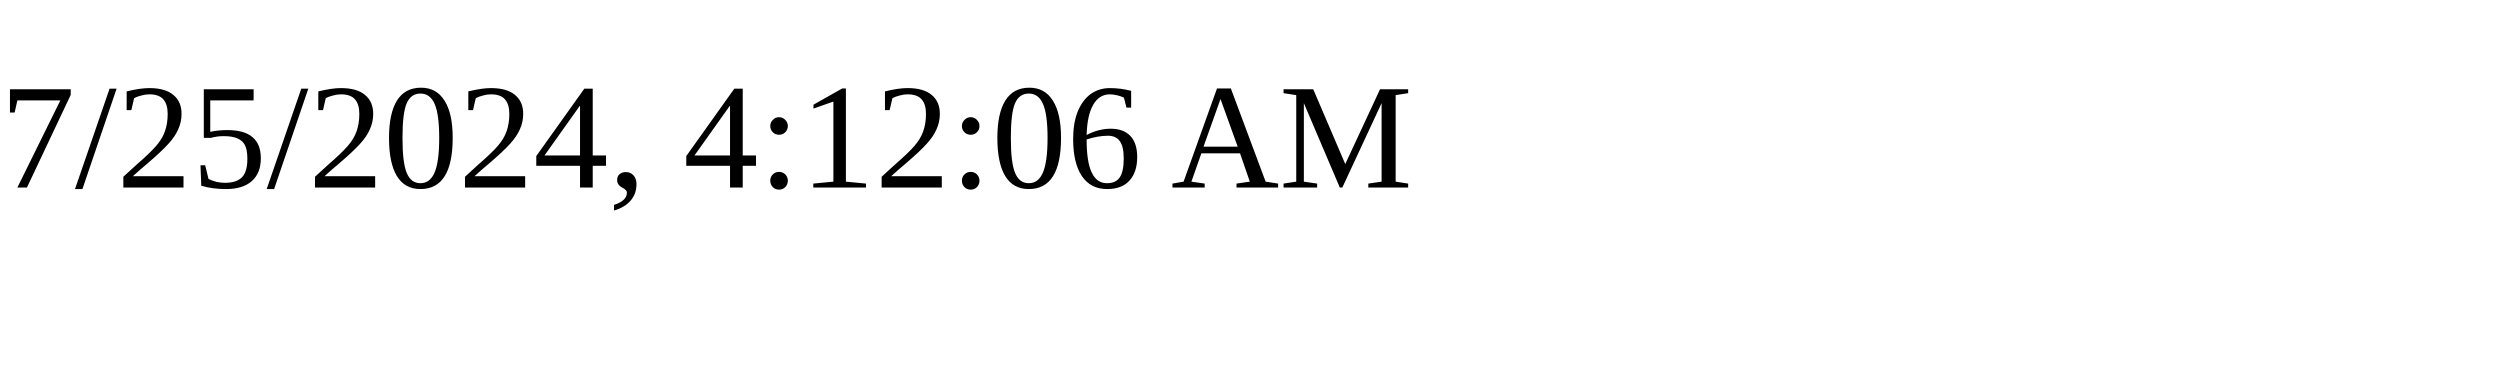
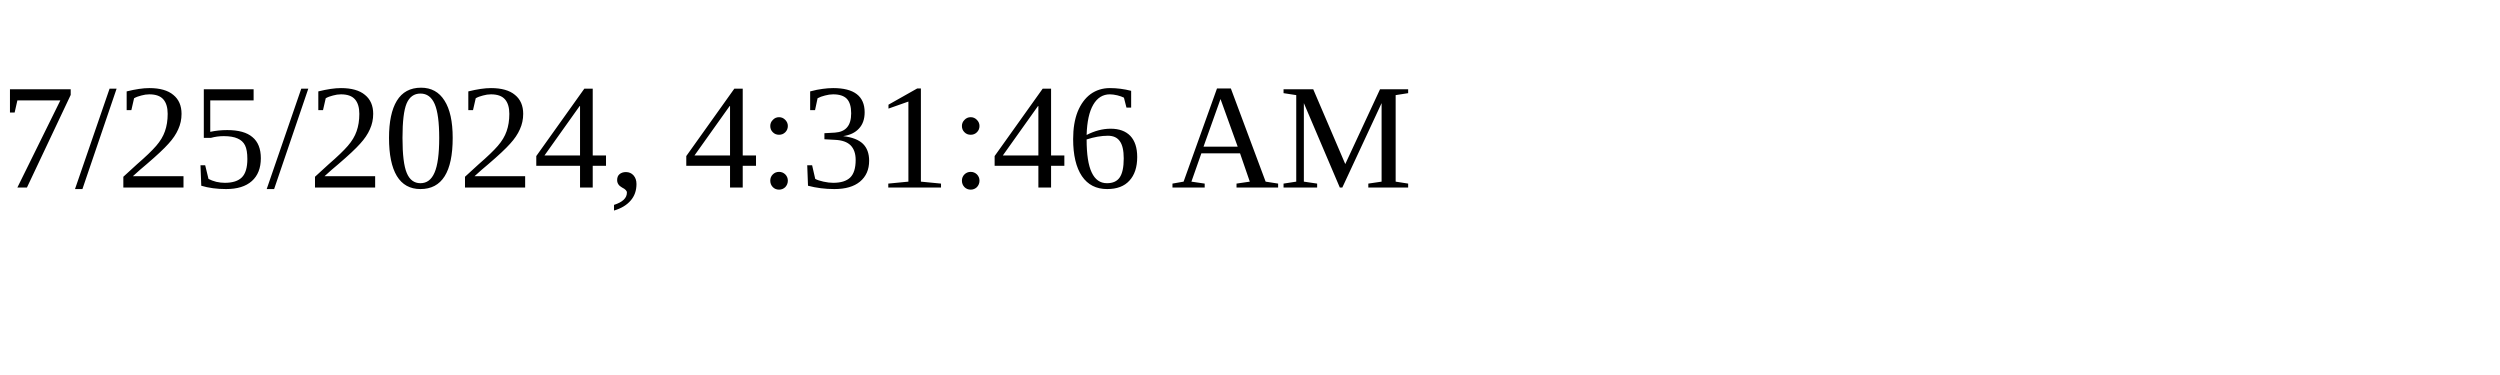
<svg xmlns="http://www.w3.org/2000/svg" height="30" width="200">
-   <text x="0" y="15">7/25/2024, 4:12:06 AM</text>
+   <text x="0" y="15">7/25/2024, 4:31:46 AM</text>
</svg>
